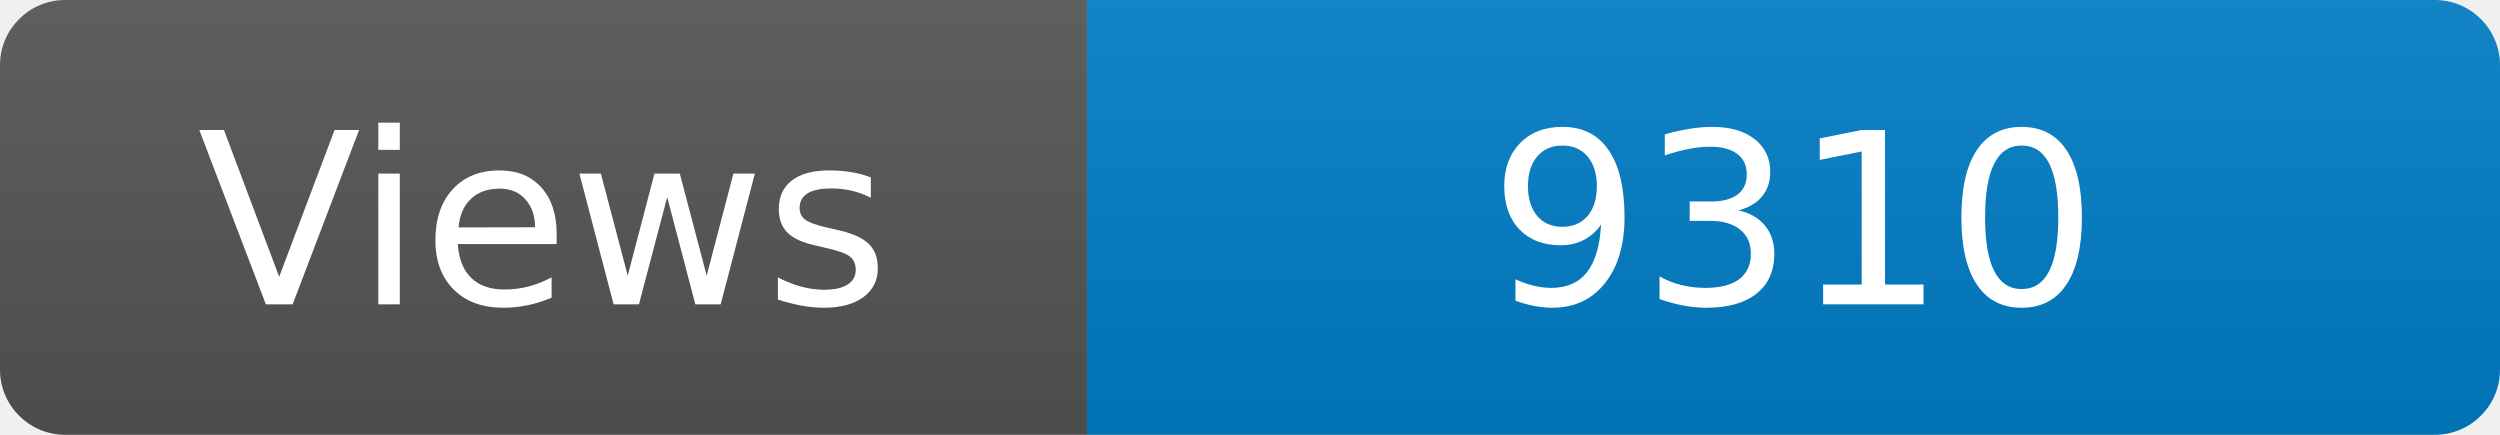
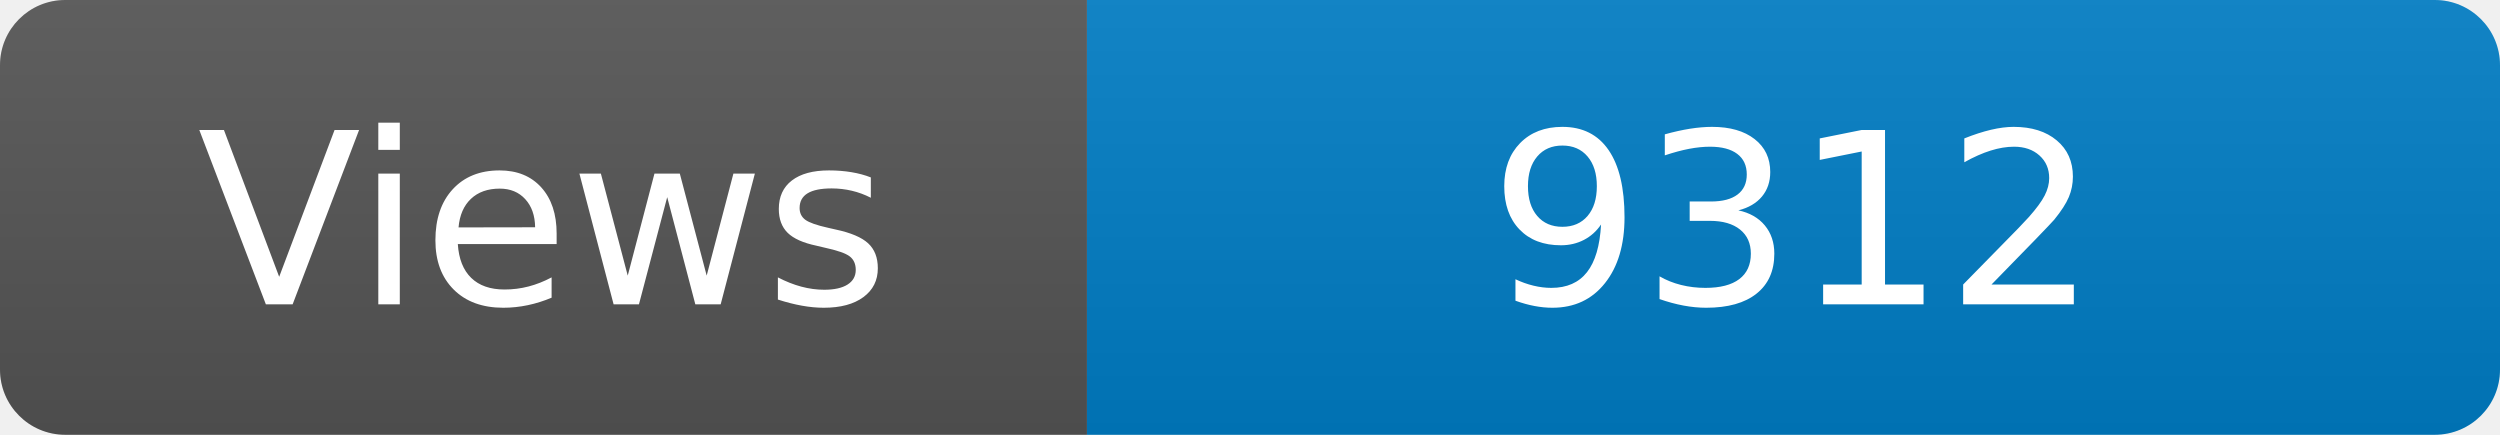
<svg xmlns="http://www.w3.org/2000/svg" width="115" height="20" role="img" aria-label="Maintained?: yes">
  <linearGradient id="s" x2="0" y2="100%">
    <stop offset="0" stop-color="#bbb" stop-opacity=".1" />
    <stop offset="1" stop-opacity=".1" />
  </linearGradient>
  <clipPath id="r">
    <rect width="115" height="20" rx="3" fill="#fff" />
  </clipPath>
  <g clip-path="url(#r)">
    <rect width="50" height="20" fill="#555" />
    <rect x="50" width="160" height="20" fill="#007ec6" />
    <rect width="115" height="20" fill="url(#s)" />
  </g>
  <g fill="#fff" text-anchor="middle" font-family="Verdana,Geneva,DejaVu Sans,sans-serif" font-size="110">
    <text x="250" y="140" transform="scale(.1)" fill="#fff">Views</text>
-     <text x="825" y="140" transform="scale(.1)" fill="#fff">9310</text>
+     <text x="825" y="140" transform="scale(.1)" fill="#fff">9312</text>
  </g>
</svg>
